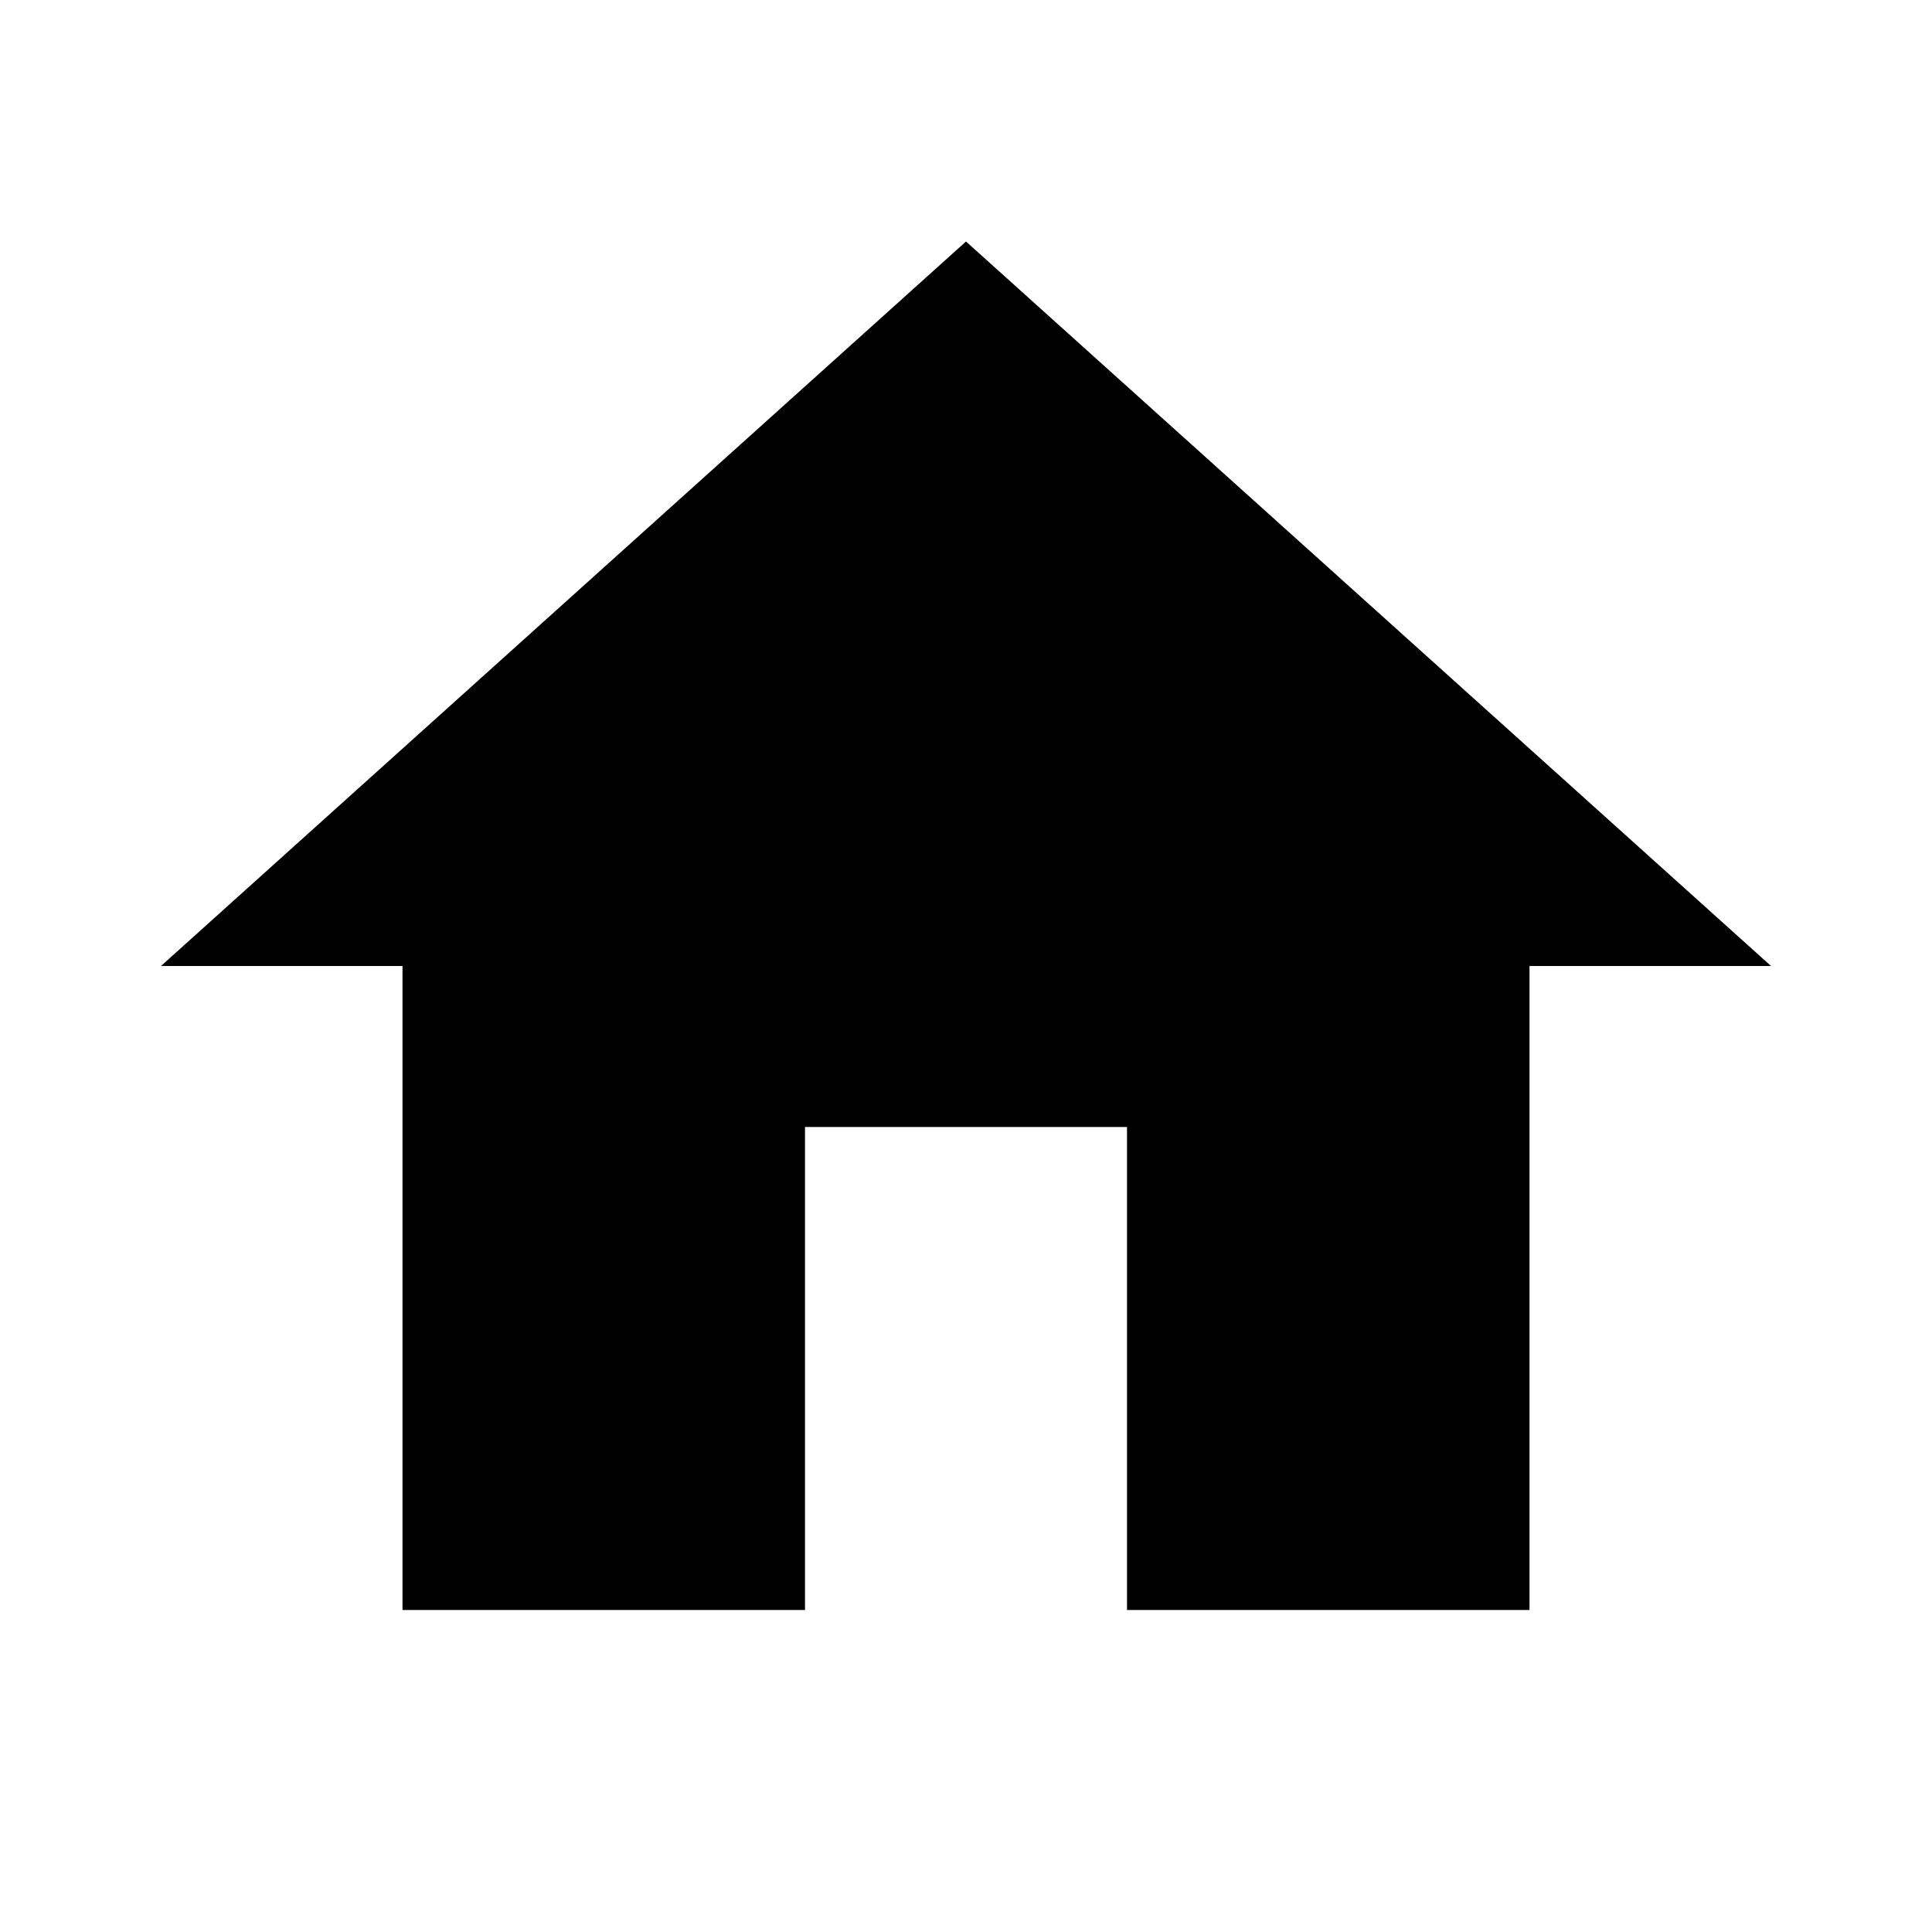
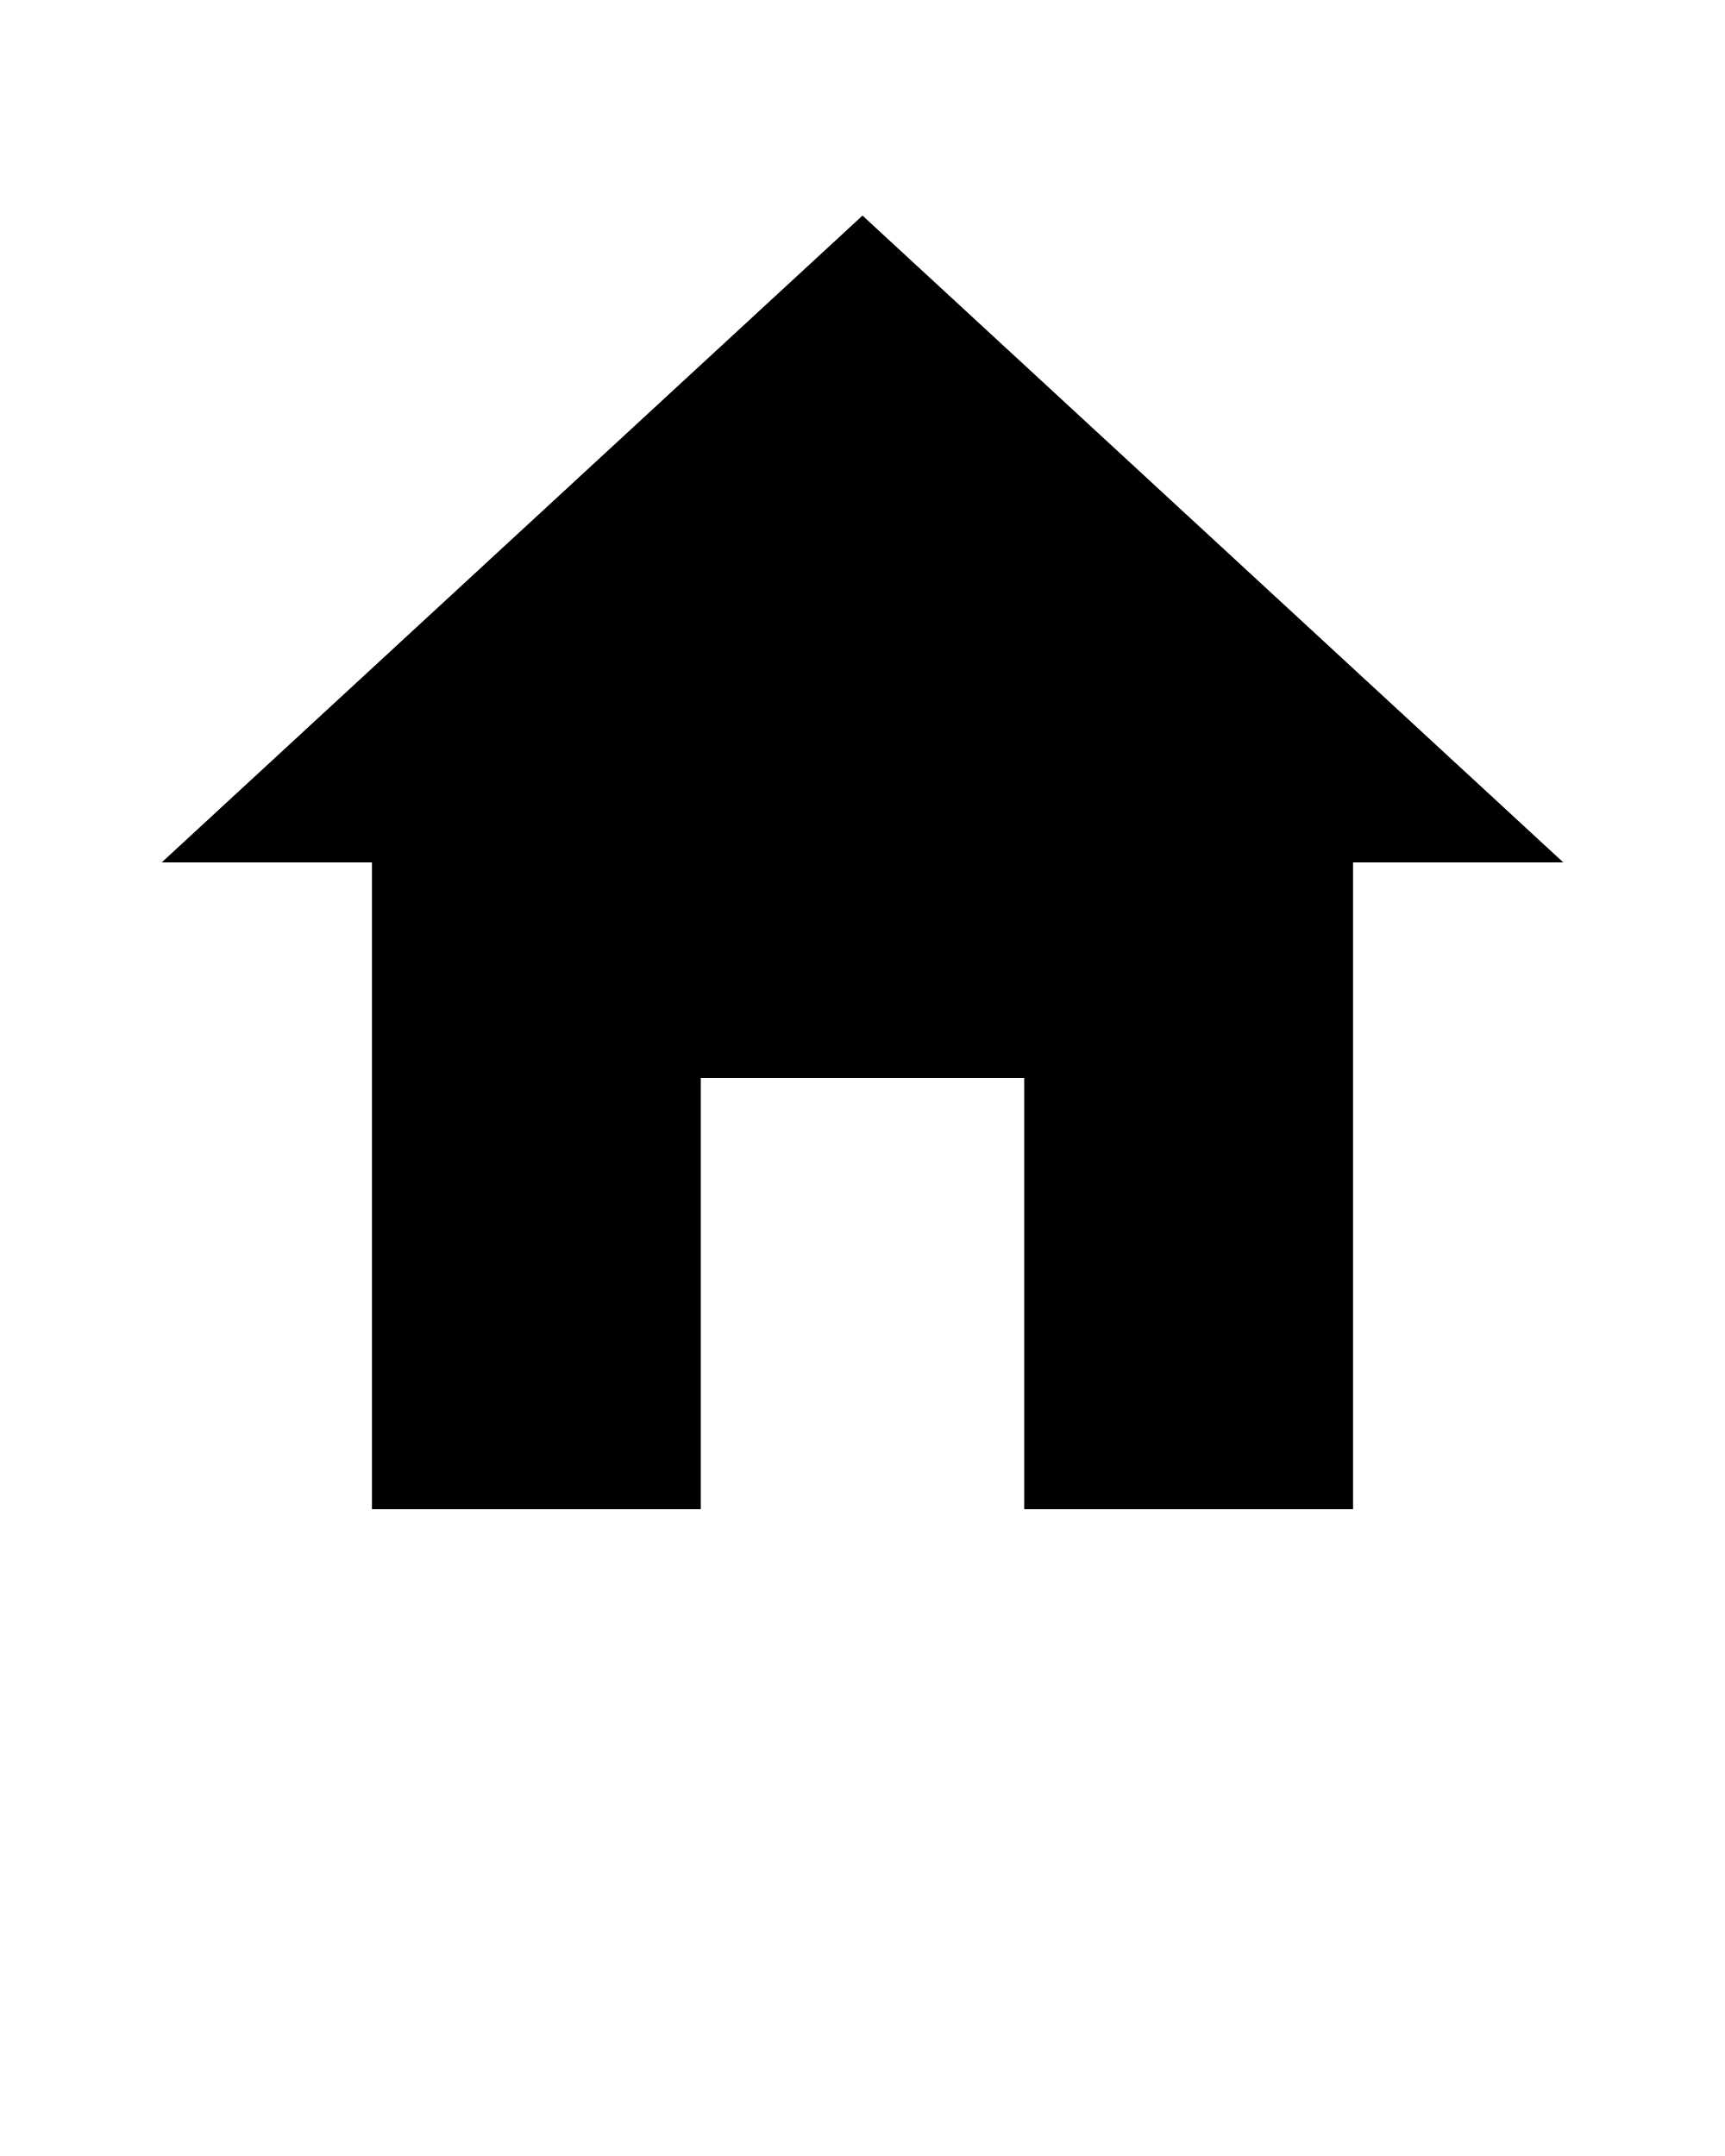
- <svg xmlns="http://www.w3.org/2000/svg" fill="#000000" height="24" viewBox="0 0 24 24" width="24">
-   <path d="M10 20v-6h4v6h5v-8h3L12 3 2 12h3v8z" />
-   <path d="M0 0h24v24H0z" fill="none" />
+ <svg xmlns="http://www.w3.org/2000/svg" version="1.1" x="0px" y="0px" viewBox="0 0 512 640" width="100%" height="100%" enable-background="new 0 0 512 512" xml:space="preserve">
+   <g>
+     <polygon points="208,448 208,320 304,320 304,448 401.6,448 401.6,256 464,256 256,64 48,256 110.4,256 110.4,448  " />
+   </g>
</svg>
